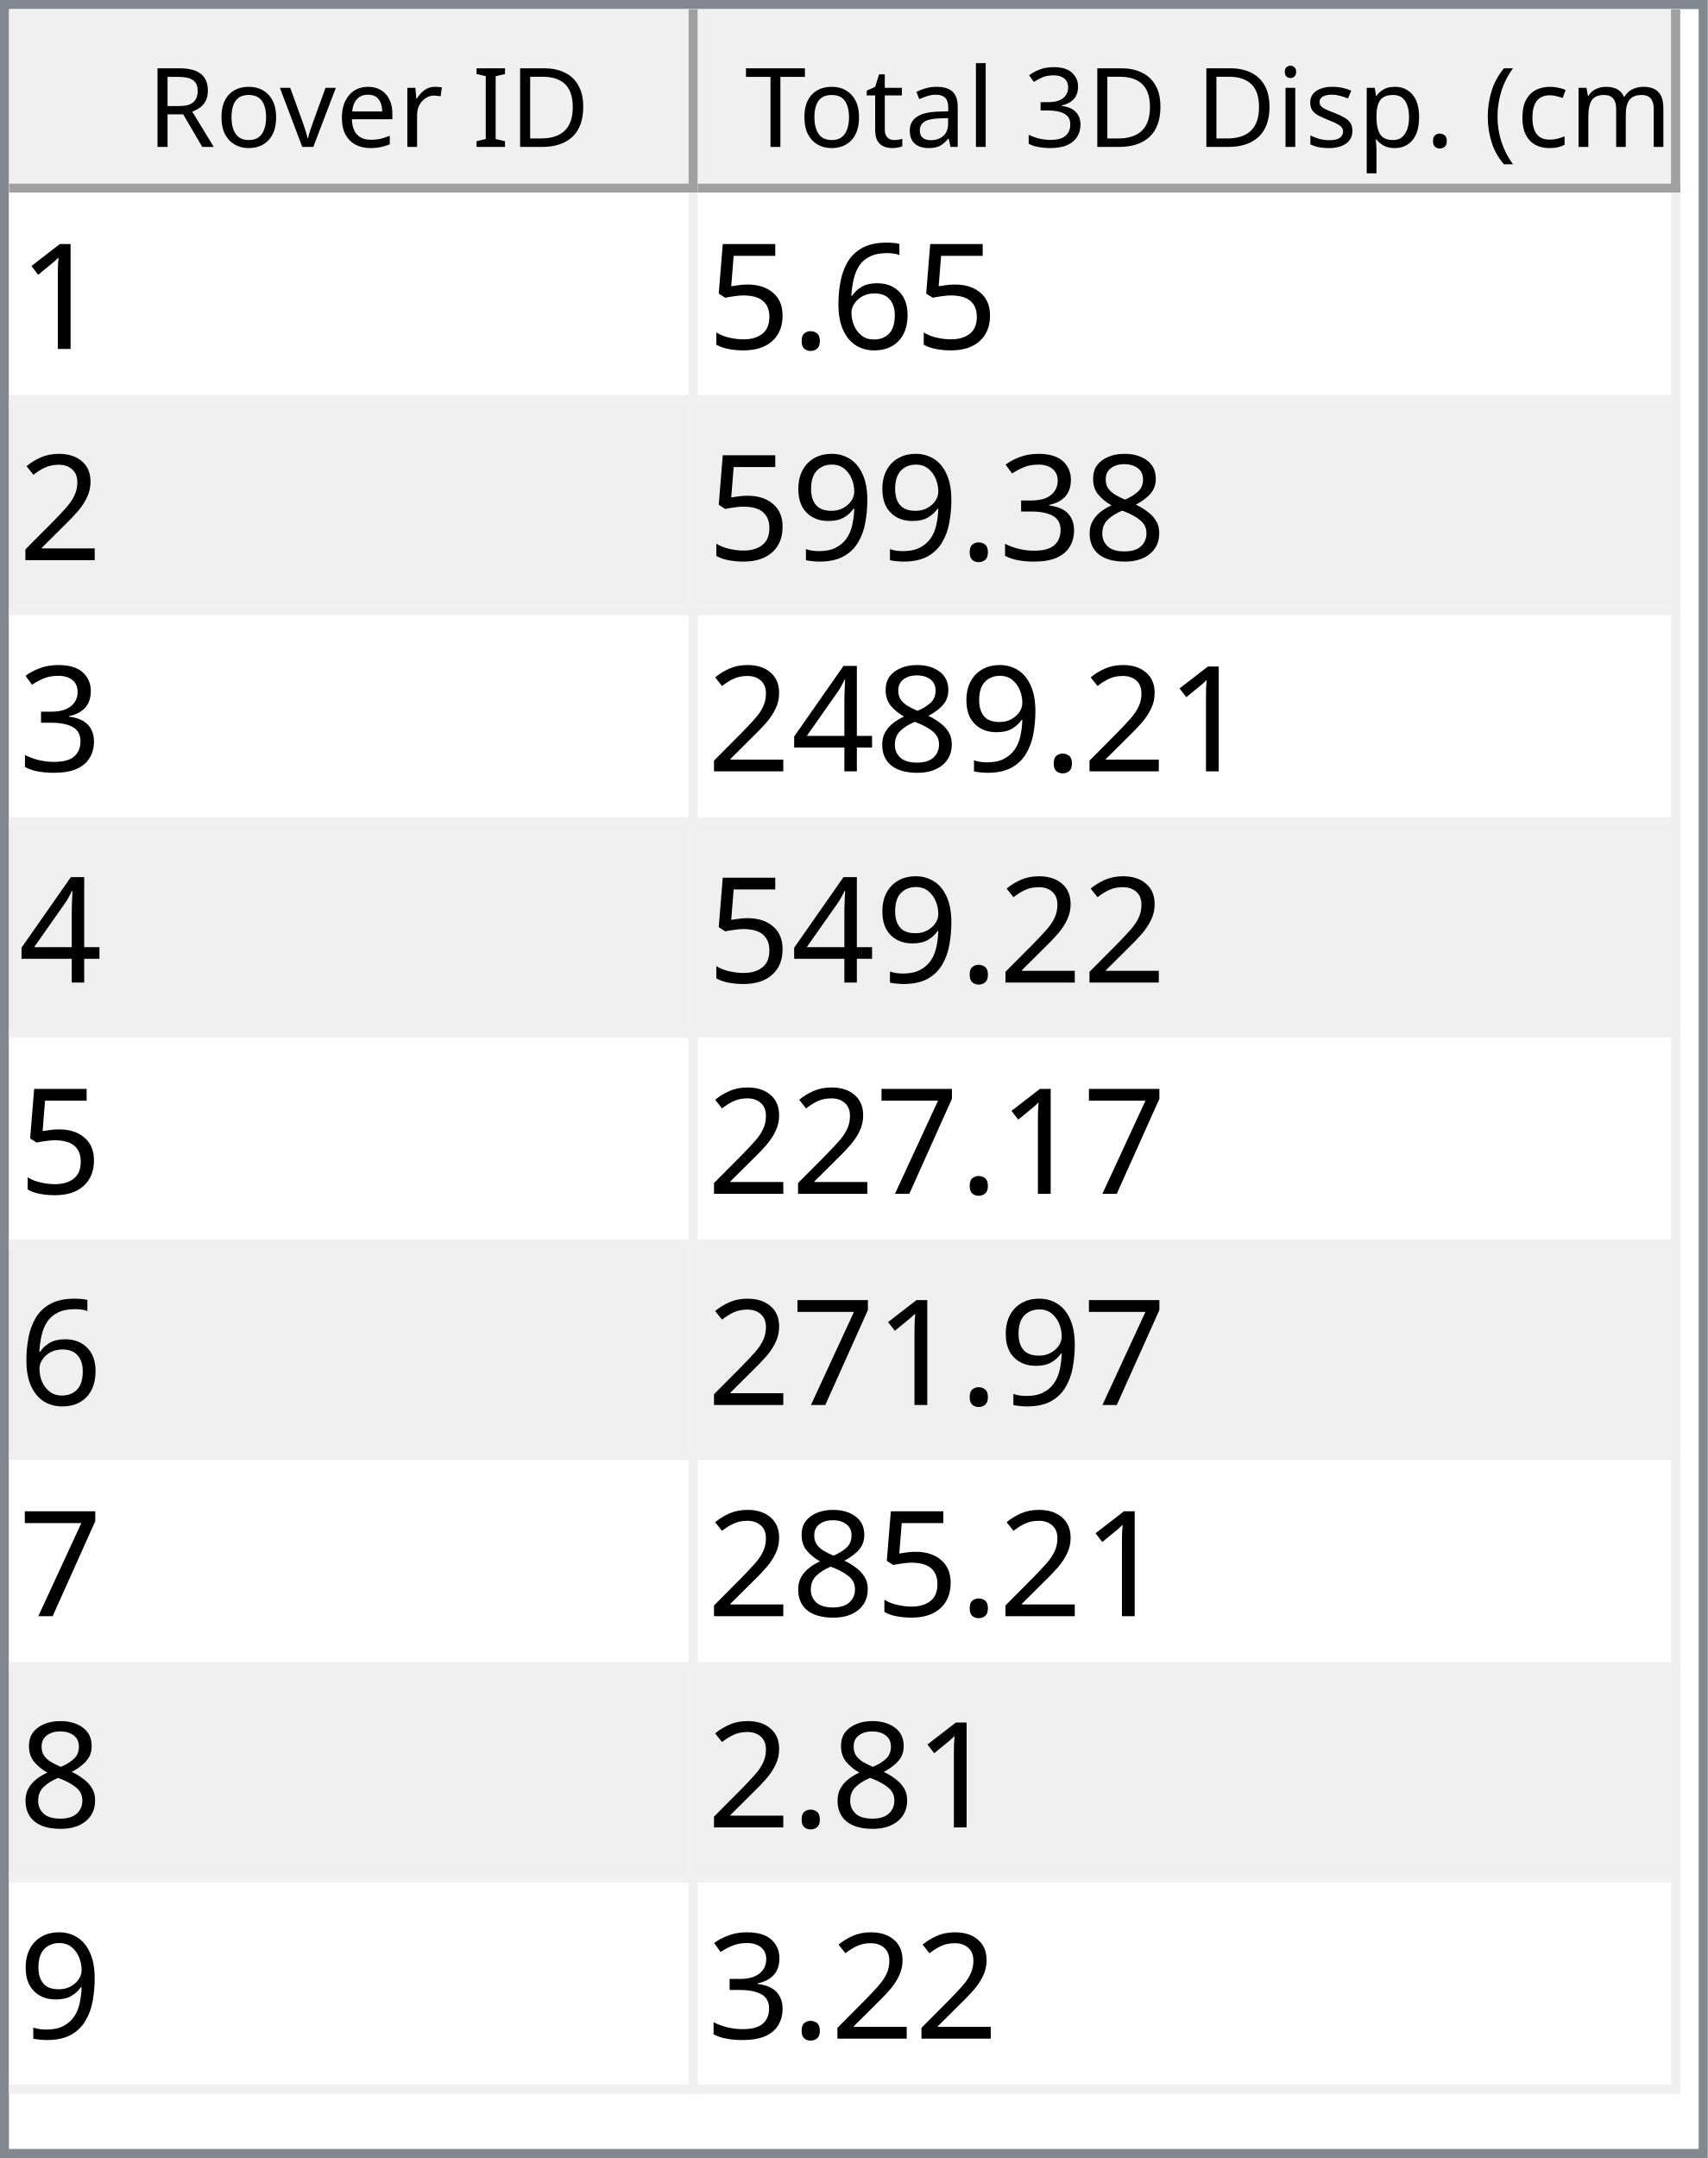
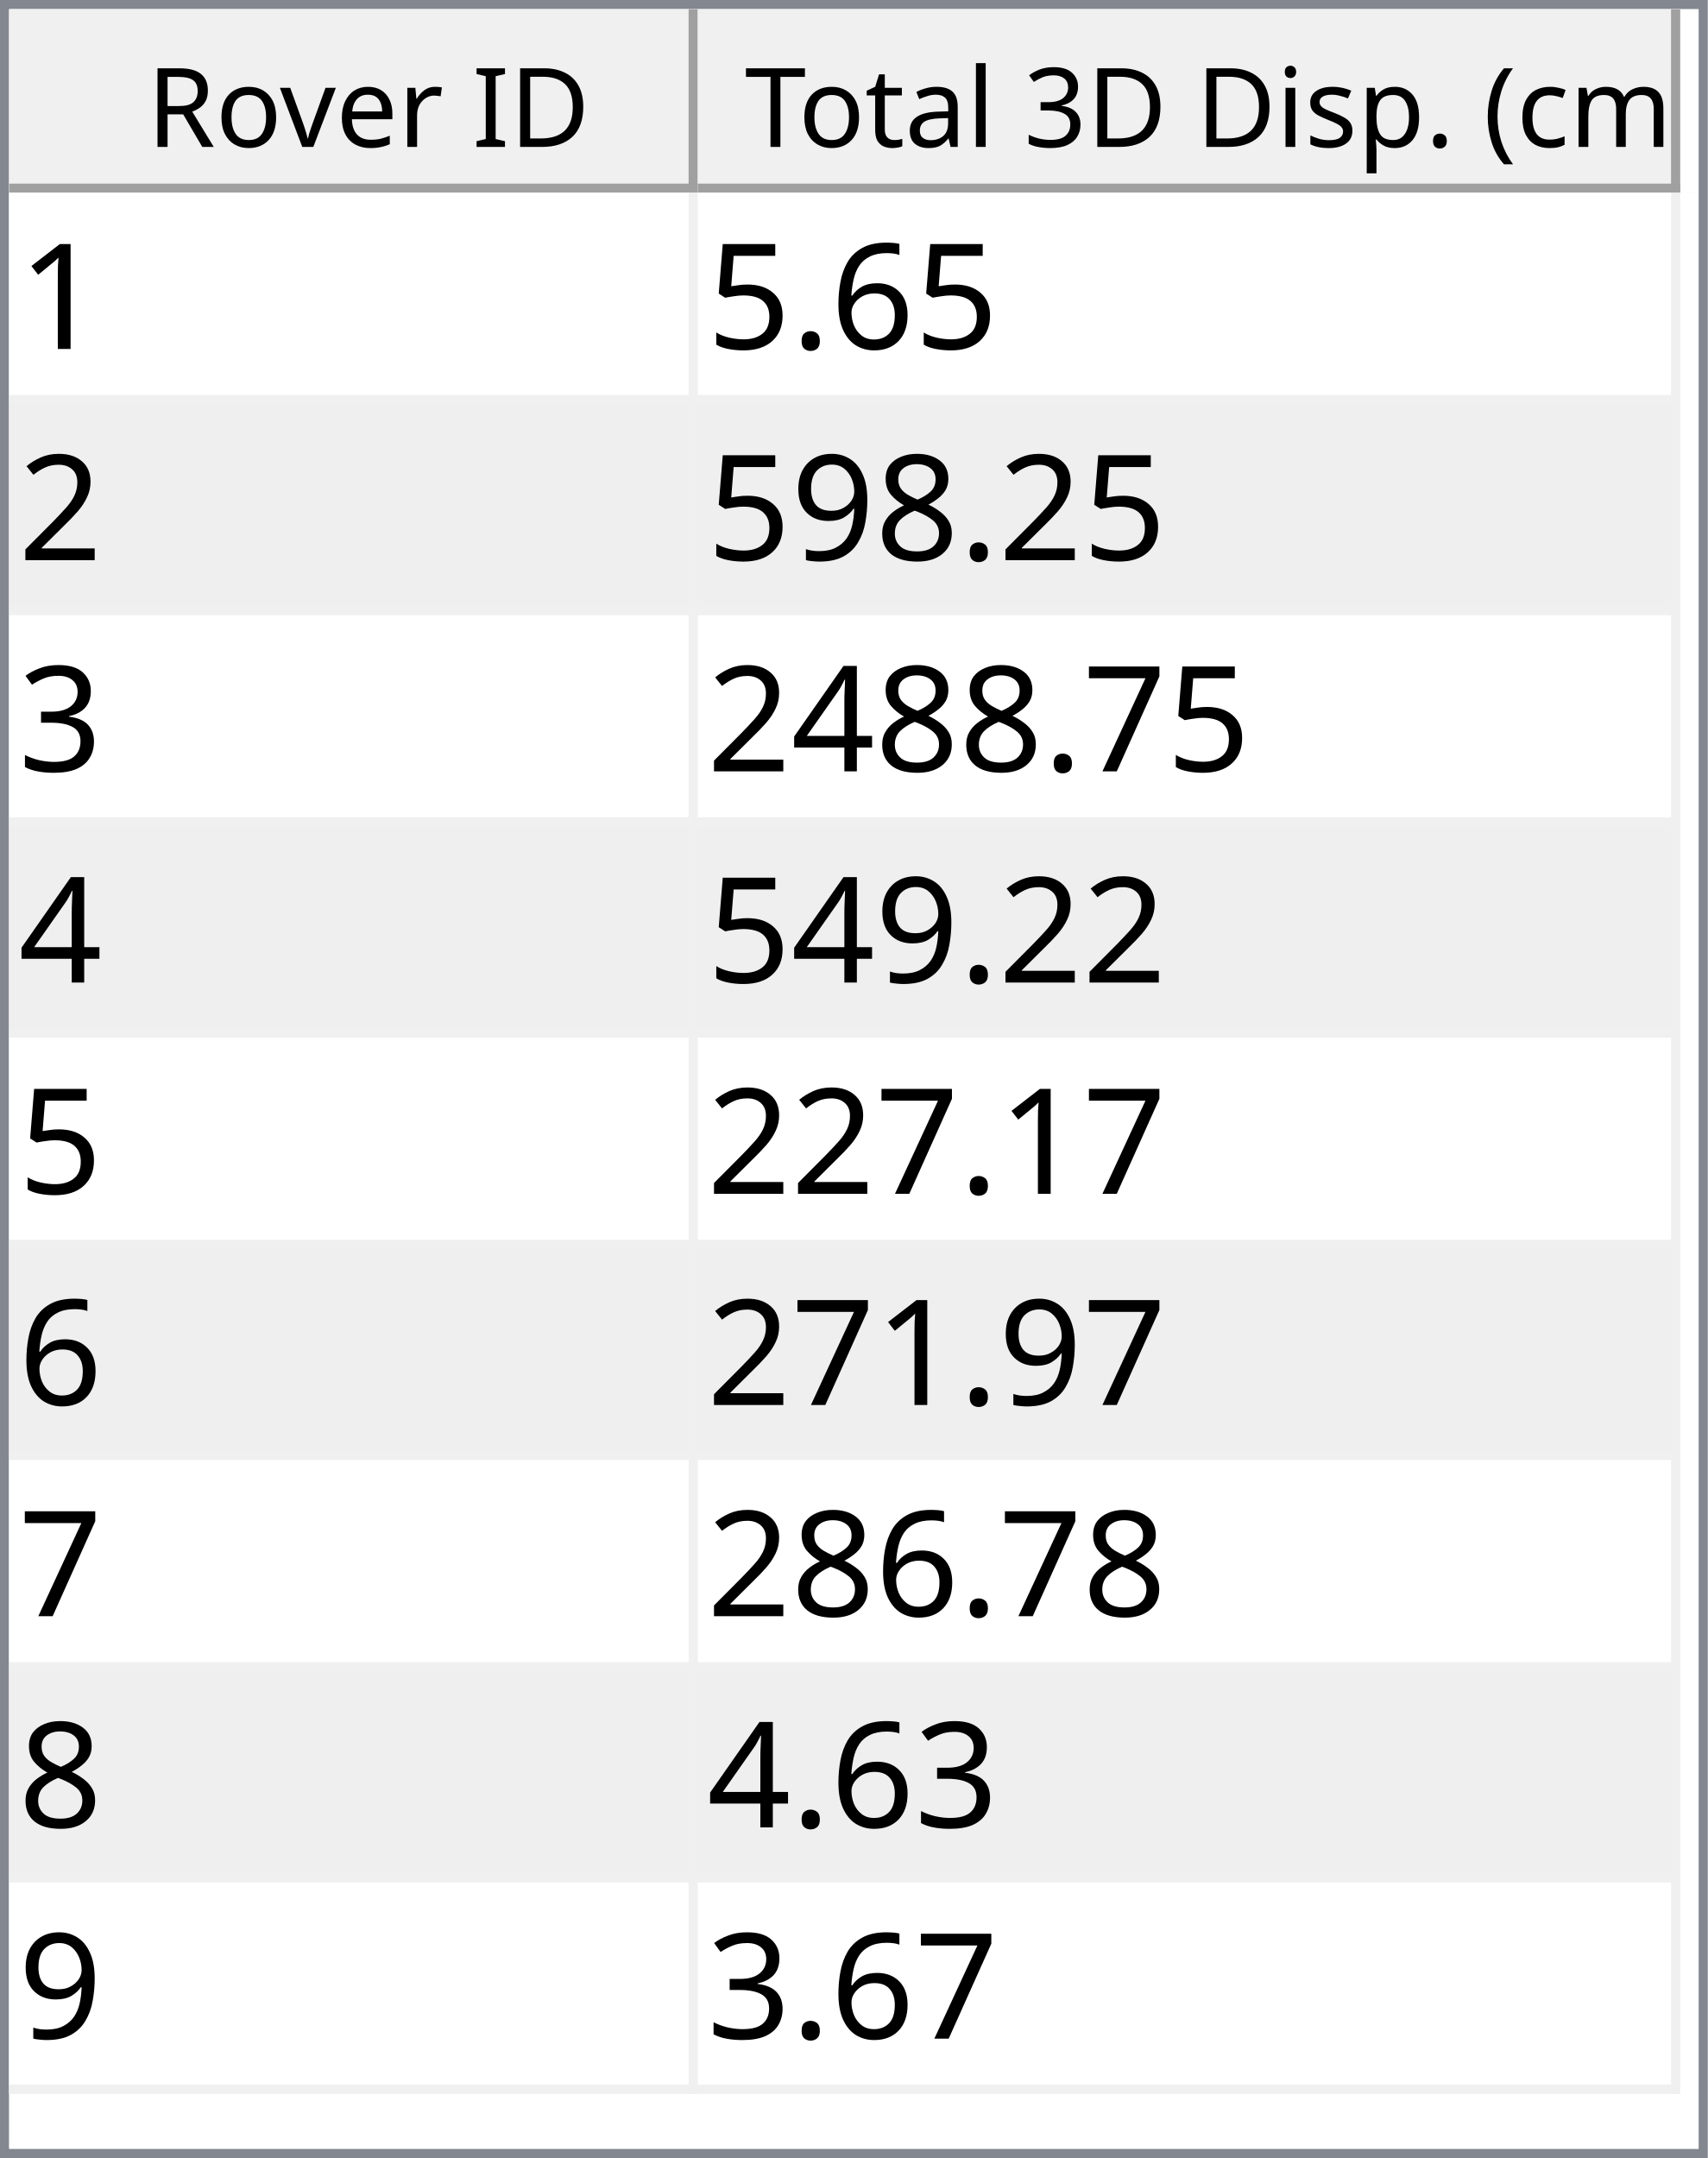
<svg xmlns="http://www.w3.org/2000/svg" style="fill-opacity:1; color-rendering:auto; color-interpolation:auto; text-rendering:auto; stroke:black; stroke-linecap:square; stroke-miterlimit:10; shape-rendering:auto; stroke-opacity:1; fill:black; stroke-dasharray:none; font-weight:normal; stroke-width:1; font-family:'Dialog'; font-style:normal; stroke-linejoin:miter; font-size:12px; stroke-dashoffset:0; image-rendering:auto;" width="186" height="235">
  <defs id="genericDefs" />
  <g>
    <defs id="defs1">
      <clipPath clipPathUnits="userSpaceOnUse" id="clipPath1">
        <path d="M0 0 L186 0 L186 235 L0 235 L0 0 Z" />
      </clipPath>
      <clipPath clipPathUnits="userSpaceOnUse" id="clipPath2">
        <path d="M0 0 L0 235 L186 235 L186 0 Z" />
      </clipPath>
      <clipPath clipPathUnits="userSpaceOnUse" id="clipPath3">
        <path d="M0 0 L0 20 L184 20 L184 0 Z" />
      </clipPath>
      <clipPath clipPathUnits="userSpaceOnUse" id="clipPath4">
        <path d="M0 0 L0 20 L75 20 L75 0 Z" />
      </clipPath>
      <clipPath clipPathUnits="userSpaceOnUse" id="clipPath5">
        <path d="M1 1 L1 19 L74 19 L74 1 Z" />
      </clipPath>
      <clipPath clipPathUnits="userSpaceOnUse" id="clipPath6">
        <path d="M0 0 L0 18 L73 18 L73 0 Z" />
      </clipPath>
      <clipPath clipPathUnits="userSpaceOnUse" id="clipPath7">
        <path d="M-0.5 -0.5 L-0.5 19.5 L74.5 19.5 L74.5 -0.5 Z" />
      </clipPath>
      <clipPath clipPathUnits="userSpaceOnUse" id="clipPath8">
        <path d="M0 0 L0 20 L107 20 L107 0 Z" />
      </clipPath>
      <clipPath clipPathUnits="userSpaceOnUse" id="clipPath9">
        <path d="M1 1 L1 19 L106 19 L106 1 Z" />
      </clipPath>
      <clipPath clipPathUnits="userSpaceOnUse" id="clipPath10">
        <path d="M0 0 L0 18 L105 18 L105 0 Z" />
      </clipPath>
      <clipPath clipPathUnits="userSpaceOnUse" id="clipPath11">
        <path d="M-0.5 -0.5 L-0.5 19.5 L106.5 19.5 L106.5 -0.5 Z" />
      </clipPath>
      <clipPath clipPathUnits="userSpaceOnUse" id="clipPath12">
        <path d="M0 0 L0 213 L184 213 L184 0 Z" />
      </clipPath>
      <clipPath clipPathUnits="userSpaceOnUse" id="clipPath13">
        <path d="M0 0 L0 207 L182 207 L182 0 Z" />
      </clipPath>
      <clipPath clipPathUnits="userSpaceOnUse" id="clipPath14">
        <path d="M-0.5 -0.5 L-0.5 206.5 L181.5 206.5 L181.5 -0.5 Z" />
      </clipPath>
      <clipPath clipPathUnits="userSpaceOnUse" id="clipPath15">
        <path d="M0 0 L0 22 L74 22 L74 0 Z" />
      </clipPath>
      <clipPath clipPathUnits="userSpaceOnUse" id="clipPath16">
        <path d="M0 0 L0 22 L106 22 L106 0 Z" />
      </clipPath>
      <font horiz-adv-x="64.551" id="font1">
        <font-face ascent="107.91" descent="25.098" units-per-em="100" style="font-style:normal; font-family:Segoe UI; font-weight:normal;" />
        <missing-glyph horiz-adv-x="64.551" d="M8.109 0 L8.109 68.266 L56.453 68.266 L56.453 0 L8.109 0 ZM15.328 7.234 L49.219 7.234 L49.219 61.031 L15.328 61.031 L15.328 7.234 Z" />
        <glyph unicode="D" horiz-adv-x="70.117" d="M9.188 0 L9.188 70.016 L28.516 70.016 Q65.531 70.016 65.531 35.891 Q65.531 19.672 55.25 9.836 Q44.969 0 27.734 0 L9.188 0 ZM17.391 62.594 L17.391 7.422 L27.828 7.422 Q41.609 7.422 49.273 14.797 Q56.938 22.172 56.938 35.688 Q56.938 62.594 28.328 62.594 L17.391 62.594 Z" />
        <glyph unicode="I" horiz-adv-x="26.611" d="M17.391 0 L9.188 0 L9.188 70.016 L17.391 70.016 L17.391 0 Z" />
        <glyph unicode=" " horiz-adv-x="27.393" d="" />
        <glyph unicode="r" horiz-adv-x="34.766" d="M34.188 41.891 Q32.078 43.5 28.125 43.5 Q23 43.5 19.555 38.672 Q16.109 33.844 16.109 25.484 L16.109 0 L8.109 0 L8.109 50 L16.109 50 L16.109 39.703 L16.312 39.703 Q18.016 44.969 21.531 47.922 Q25.047 50.875 29.391 50.875 Q32.516 50.875 34.188 50.203 L34.188 41.891 Z" />
        <glyph unicode="e" horiz-adv-x="52.295" d="M48.297 23 L12.984 23 Q13.188 14.656 17.484 10.109 Q21.781 5.562 29.297 5.562 Q37.75 5.562 44.828 11.141 L44.828 3.609 Q38.234 -1.172 27.391 -1.172 Q16.797 -1.172 10.742 5.641 Q4.688 12.453 4.688 24.812 Q4.688 36.469 11.305 43.82 Q17.922 51.172 27.734 51.172 Q37.547 51.172 42.922 44.828 Q48.297 38.484 48.297 27.203 L48.297 23 ZM40.094 29.781 Q40.047 36.719 36.75 40.578 Q33.453 44.438 27.594 44.438 Q21.922 44.438 17.969 40.383 Q14.016 36.328 13.094 29.781 L40.094 29.781 Z" />
        <glyph unicode="v" horiz-adv-x="47.9" d="M47.406 50 L27.484 0 L19.625 0 L0.688 50 L9.469 50 L22.172 13.672 Q23.578 9.672 23.922 6.688 L24.125 6.688 Q24.609 10.453 25.688 13.484 L38.969 50 L47.406 50 Z" />
        <glyph unicode="o" horiz-adv-x="58.594" d="M29 -1.172 Q17.922 -1.172 11.305 5.836 Q4.688 12.844 4.688 24.422 Q4.688 37.016 11.57 44.094 Q18.453 51.172 30.172 51.172 Q41.359 51.172 47.633 44.289 Q53.906 37.406 53.906 25.203 Q53.906 13.234 47.141 6.031 Q40.375 -1.172 29 -1.172 ZM29.594 44.438 Q21.875 44.438 17.383 39.188 Q12.891 33.938 12.891 24.703 Q12.891 15.828 17.43 10.695 Q21.969 5.562 29.594 5.562 Q37.359 5.562 41.531 10.594 Q45.703 15.625 45.703 24.906 Q45.703 34.281 41.531 39.359 Q37.359 44.438 29.594 44.438 Z" />
        <glyph unicode="R" horiz-adv-x="59.814" d="M59.375 0 L49.609 0 L37.891 19.625 Q36.281 22.359 34.766 24.289 Q33.25 26.219 31.664 27.438 Q30.078 28.656 28.25 29.219 Q26.422 29.781 24.125 29.781 L17.391 29.781 L17.391 0 L9.188 0 L9.188 70.016 L30.078 70.016 Q34.672 70.016 38.555 68.867 Q42.438 67.719 45.289 65.375 Q48.141 63.031 49.758 59.547 Q51.375 56.062 51.375 51.375 Q51.375 47.703 50.273 44.656 Q49.172 41.609 47.148 39.211 Q45.125 36.812 42.266 35.133 Q39.406 33.453 35.844 32.516 L35.844 32.328 Q37.594 31.547 38.891 30.547 Q40.188 29.547 41.359 28.18 Q42.531 26.812 43.68 25.078 Q44.828 23.344 46.234 21.047 L59.375 0 ZM17.391 62.594 L17.391 37.203 L28.516 37.203 Q31.594 37.203 34.203 38.133 Q36.812 39.062 38.719 40.797 Q40.625 42.531 41.703 45.047 Q42.781 47.562 42.781 50.688 Q42.781 56.297 39.141 59.445 Q35.5 62.594 28.609 62.594 L17.391 62.594 Z" />
        <glyph unicode=")" horiz-adv-x="30.176" d="M8.297 -15.922 L1.172 -15.922 Q16.406 2.344 16.406 26.812 Q16.406 51.469 1.078 70.016 L8.297 70.016 Q23.531 52.156 23.531 26.703 Q23.531 1.375 8.297 -15.922 Z" />
        <glyph unicode="m" horiz-adv-x="86.133" d="M79.109 0 L71.094 0 L71.094 28.719 Q71.094 37.016 68.531 40.727 Q65.969 44.438 59.906 44.438 Q54.781 44.438 51.195 39.75 Q47.609 35.062 47.609 28.516 L47.609 0 L39.594 0 L39.594 29.688 Q39.594 44.438 28.219 44.438 Q22.953 44.438 19.531 40.016 Q16.109 35.594 16.109 28.516 L16.109 0 L8.109 0 L8.109 50 L16.109 50 L16.109 42.094 L16.312 42.094 Q21.625 51.172 31.844 51.172 Q36.969 51.172 40.773 48.312 Q44.578 45.453 46 40.828 Q51.562 51.172 62.594 51.172 Q79.109 51.172 79.109 30.812 L79.109 0 Z" />
        <glyph unicode="c" horiz-adv-x="46.191" d="M42.188 2.297 Q36.422 -1.172 28.516 -1.172 Q17.828 -1.172 11.258 5.789 Q4.688 12.75 4.688 23.828 Q4.688 36.188 11.766 43.68 Q18.844 51.172 30.672 51.172 Q37.25 51.172 42.281 48.734 L42.281 40.531 Q36.719 44.438 30.375 44.438 Q22.703 44.438 17.797 38.945 Q12.891 33.453 12.891 24.516 Q12.891 15.719 17.508 10.641 Q22.125 5.562 29.891 5.562 Q36.422 5.562 42.188 9.906 L42.188 2.297 Z" />
        <glyph unicode="(" horiz-adv-x="30.176" d="M29.109 -15.922 L21.969 -15.922 Q6.844 1.375 6.844 26.703 Q6.844 52.156 21.969 70.016 L29.203 70.016 Q13.875 51.469 13.875 26.812 Q13.875 2.344 29.109 -15.922 Z" />
        <glyph unicode="." horiz-adv-x="21.68" d="M10.891 -1.078 Q8.641 -1.078 7.055 0.539 Q5.469 2.156 5.469 4.391 Q5.469 6.641 7.055 8.273 Q8.641 9.906 10.891 9.906 Q13.188 9.906 14.797 8.273 Q16.406 6.641 16.406 4.391 Q16.406 2.156 14.797 0.539 Q13.188 -1.078 10.891 -1.078 Z" />
        <glyph unicode="p" horiz-adv-x="58.789" d="M16.312 7.234 L16.109 7.234 L16.109 -23 L8.109 -23 L8.109 50 L16.109 50 L16.109 41.219 L16.312 41.219 Q22.219 51.172 33.594 51.172 Q43.266 51.172 48.688 44.461 Q54.109 37.75 54.109 26.469 Q54.109 13.922 48 6.375 Q41.891 -1.172 31.297 -1.172 Q21.578 -1.172 16.312 7.234 ZM16.109 27.391 L16.109 20.406 Q16.109 14.203 20.141 9.883 Q24.172 5.562 30.375 5.562 Q37.641 5.562 41.773 11.133 Q45.906 16.703 45.906 26.609 Q45.906 34.969 42.047 39.703 Q38.188 44.438 31.594 44.438 Q24.609 44.438 20.359 39.578 Q16.109 34.719 16.109 27.391 Z" />
        <glyph unicode="s" horiz-adv-x="42.432" d="M5.078 1.812 L5.078 10.406 Q11.625 5.562 19.484 5.562 Q30.031 5.562 30.031 12.594 Q30.031 14.594 29.125 15.992 Q28.219 17.391 26.68 18.461 Q25.141 19.531 23.07 20.383 Q21 21.234 18.609 22.172 Q15.281 23.484 12.766 24.828 Q10.25 26.172 8.57 27.859 Q6.891 29.547 6.031 31.695 Q5.172 33.844 5.172 36.719 Q5.172 40.234 6.789 42.945 Q8.406 45.656 11.086 47.484 Q13.766 49.312 17.211 50.242 Q20.656 51.172 24.312 51.172 Q30.812 51.172 35.938 48.922 L35.938 40.828 Q30.422 44.438 23.25 44.438 Q21 44.438 19.195 43.922 Q17.391 43.406 16.094 42.477 Q14.797 41.547 14.086 40.258 Q13.375 38.969 13.375 37.406 Q13.375 35.453 14.086 34.133 Q14.797 32.812 16.164 31.789 Q17.531 30.766 19.484 29.938 Q21.438 29.109 23.922 28.125 Q27.25 26.859 29.883 25.516 Q32.516 24.172 34.375 22.484 Q36.234 20.797 37.234 18.602 Q38.234 16.406 38.234 13.375 Q38.234 9.672 36.602 6.938 Q34.969 4.203 32.234 2.398 Q29.5 0.594 25.93 -0.289 Q22.359 -1.172 18.453 -1.172 Q10.75 -1.172 5.078 1.812 Z" />
        <glyph unicode="i" horiz-adv-x="24.219" d="M12.203 62.703 Q10.062 62.703 8.547 64.164 Q7.031 65.625 7.031 67.875 Q7.031 70.125 8.547 71.609 Q10.062 73.094 12.203 73.094 Q14.406 73.094 15.945 71.609 Q17.484 70.125 17.484 67.875 Q17.484 65.719 15.945 64.211 Q14.406 62.703 12.203 62.703 ZM16.109 0 L8.109 0 L8.109 50 L16.109 50 L16.109 0 Z" />
        <glyph unicode="3" horiz-adv-x="53.906" d="M46.531 19.828 Q46.531 15.094 44.75 11.211 Q42.969 7.328 39.719 4.57 Q36.469 1.812 31.93 0.297 Q27.391 -1.219 21.922 -1.219 Q11.922 -1.219 6 2.594 L6 11.188 Q13.094 5.609 22.219 5.609 Q25.875 5.609 28.828 6.539 Q31.781 7.469 33.906 9.227 Q36.031 10.984 37.18 13.477 Q38.328 15.969 38.328 19.094 Q38.328 32.812 18.797 32.812 L12.984 32.812 L12.984 39.594 L18.5 39.594 Q35.797 39.594 35.797 52.484 Q35.797 64.406 22.609 64.406 Q15.188 64.406 8.688 59.422 L8.688 67.188 Q15.375 71.188 24.609 71.188 Q29 71.188 32.57 69.969 Q36.141 68.75 38.68 66.555 Q41.219 64.359 42.609 61.281 Q44 58.203 44 54.5 Q44 40.672 30.031 36.719 L30.031 36.531 Q33.594 36.141 36.625 34.797 Q39.656 33.453 41.852 31.305 Q44.047 29.156 45.289 26.25 Q46.531 23.344 46.531 19.828 Z" />
        <glyph unicode="l" horiz-adv-x="24.219" d="M16.109 0 L8.109 0 L8.109 74.031 L16.109 74.031 L16.109 0 Z" />
        <glyph unicode="a" horiz-adv-x="50.879" d="M43.891 0 L35.891 0 L35.891 7.812 L35.688 7.812 Q30.469 -1.172 20.312 -1.172 Q12.844 -1.172 8.617 2.781 Q4.391 6.734 4.391 13.281 Q4.391 27.297 20.906 29.594 L35.891 31.688 Q35.891 44.438 25.594 44.438 Q16.547 44.438 9.281 38.281 L9.281 46.484 Q16.656 51.172 26.266 51.172 Q43.891 51.172 43.891 32.516 L43.891 0 ZM35.891 25.297 L23.828 23.641 Q18.266 22.859 15.43 20.875 Q12.594 18.891 12.594 13.875 Q12.594 10.203 15.211 7.883 Q17.828 5.562 22.172 5.562 Q28.125 5.562 32.008 9.742 Q35.891 13.922 35.891 20.312 L35.891 25.297 Z" />
        <glyph unicode="t" horiz-adv-x="33.887" d="M31.297 0.484 Q28.469 -1.078 23.828 -1.078 Q10.688 -1.078 10.688 13.578 L10.688 43.172 L2.094 43.172 L2.094 50 L10.688 50 L10.688 62.203 L18.703 64.797 L18.703 50 L31.297 50 L31.297 43.172 L18.703 43.172 L18.703 14.984 Q18.703 9.969 20.414 7.82 Q22.125 5.672 26.078 5.672 Q29.109 5.672 31.297 7.328 L31.297 0.484 Z" />
        <glyph unicode="T" horiz-adv-x="52.393" d="M50.594 62.594 L30.375 62.594 L30.375 0 L22.172 0 L22.172 62.594 L2 62.594 L2 70.016 L50.594 70.016 L50.594 62.594 Z" />
      </font>
      <font horiz-adv-x="75.0" id="font2">
        <font-face ascent="100.537" descent="21.973" units-per-em="100" style="font-style:normal; font-family:sans-serif; font-weight:normal;" />
        <missing-glyph horiz-adv-x="75.0" d="M12.5 0 L12.5 62.5 L62.5 62.5 L62.5 0 L12.5 0 ZM14.062 1.562 L60.938 1.562 L60.938 60.938 L14.062 60.938 L14.062 1.562 Z" />
        <glyph unicode="1" horiz-adv-x="55.615" d="M37.25 0 L28.469 0 L28.469 56 Q25.297 52.984 20.141 49.953 Q14.984 46.922 10.891 45.406 L10.891 53.906 Q18.266 57.375 23.781 62.305 Q29.297 67.234 31.594 71.875 L37.25 71.875 L37.25 0 Z" />
        <glyph unicode="6" horiz-adv-x="55.615" d="M49.75 54.047 L41.016 53.375 Q39.844 58.547 37.703 60.891 Q34.125 64.656 28.906 64.656 Q24.703 64.656 21.531 62.312 Q17.391 59.281 14.992 53.469 Q12.594 47.656 12.5 36.922 Q15.672 41.75 20.266 44.094 Q24.859 46.438 29.891 46.438 Q38.672 46.438 44.852 39.969 Q51.031 33.5 51.031 23.25 Q51.031 16.5 48.125 10.719 Q45.219 4.938 40.141 1.859 Q35.062 -1.219 28.609 -1.219 Q17.625 -1.219 10.695 6.859 Q3.766 14.938 3.766 33.5 Q3.766 54.25 11.422 63.672 Q18.109 71.875 29.438 71.875 Q37.891 71.875 43.289 67.141 Q48.688 62.406 49.75 54.047 ZM13.875 23.188 Q13.875 18.656 15.797 14.508 Q17.719 10.359 21.188 8.18 Q24.656 6 28.469 6 Q34.031 6 38.039 10.492 Q42.047 14.984 42.047 22.703 Q42.047 30.125 38.086 34.398 Q34.125 38.672 28.125 38.672 Q22.172 38.672 18.023 34.398 Q13.875 30.125 13.875 23.188 Z" />
        <glyph unicode="." horiz-adv-x="27.783" d="M9.078 0 L9.078 10.016 L19.094 10.016 L19.094 0 L9.078 0 Z" />
        <glyph unicode="5" horiz-adv-x="55.615" d="M4.156 18.75 L13.375 19.531 Q14.406 12.797 18.141 9.398 Q21.875 6 27.156 6 Q33.5 6 37.891 10.789 Q42.281 15.578 42.281 23.484 Q42.281 31 38.062 35.352 Q33.844 39.703 27 39.703 Q22.75 39.703 19.336 37.773 Q15.922 35.844 13.969 32.766 L5.719 33.844 L12.641 70.609 L48.25 70.609 L48.25 62.203 L19.672 62.203 L15.828 42.969 Q22.266 47.469 29.344 47.469 Q38.719 47.469 45.164 40.969 Q51.609 34.469 51.609 24.266 Q51.609 14.547 45.953 7.469 Q39.062 -1.219 27.156 -1.219 Q17.391 -1.219 11.211 4.25 Q5.031 9.719 4.156 18.75 Z" />
        <glyph unicode="2" horiz-adv-x="55.615" d="M50.344 8.453 L50.344 0 L3.031 0 Q2.938 3.172 4.047 6.109 Q5.859 10.938 9.836 15.625 Q13.812 20.312 21.344 26.469 Q33.016 36.031 37.117 41.625 Q41.219 47.219 41.219 52.203 Q41.219 57.422 37.477 61.008 Q33.734 64.594 27.734 64.594 Q21.391 64.594 17.578 60.789 Q13.766 56.984 13.719 50.25 L4.688 51.172 Q5.609 61.281 11.664 66.578 Q17.719 71.875 27.938 71.875 Q38.234 71.875 44.242 66.164 Q50.25 60.453 50.25 52 Q50.25 47.703 48.492 43.555 Q46.734 39.406 42.656 34.812 Q38.578 30.219 29.109 22.219 Q21.188 15.578 18.945 13.211 Q16.703 10.844 15.234 8.453 L50.344 8.453 Z" />
        <glyph unicode="8" horiz-adv-x="55.615" d="M17.672 38.812 Q12.203 40.828 9.57 44.539 Q6.938 48.25 6.938 53.422 Q6.938 61.234 12.555 66.555 Q18.172 71.875 27.484 71.875 Q36.859 71.875 42.578 66.43 Q48.297 60.984 48.297 53.172 Q48.297 48.188 45.68 44.508 Q43.062 40.828 37.75 38.812 Q44.344 36.672 47.781 31.883 Q51.219 27.094 51.219 20.453 Q51.219 11.281 44.727 5.031 Q38.234 -1.219 27.641 -1.219 Q17.047 -1.219 10.547 5.055 Q4.047 11.328 4.047 20.703 Q4.047 27.688 7.594 32.398 Q11.141 37.109 17.672 38.812 ZM15.922 53.719 Q15.922 48.641 19.195 45.414 Q22.469 42.188 27.688 42.188 Q32.766 42.188 36.016 45.383 Q39.266 48.578 39.266 53.219 Q39.266 58.062 35.914 61.359 Q32.562 64.656 27.594 64.656 Q22.562 64.656 19.242 61.43 Q15.922 58.203 15.922 53.719 ZM13.094 20.656 Q13.094 16.891 14.875 13.375 Q16.656 9.859 20.172 7.93 Q23.688 6 27.734 6 Q34.031 6 38.133 10.055 Q42.234 14.109 42.234 20.359 Q42.234 26.703 38.016 30.859 Q33.797 35.016 27.438 35.016 Q21.234 35.016 17.164 30.914 Q13.094 26.812 13.094 20.656 Z" />
+         <glyph unicode="9" horiz-adv-x="55.615" d="M5.469 16.547 L13.922 17.328 Q14.984 11.375 18.016 8.688 Q21.047 6 25.781 6 Q29.828 6 32.883 7.859 Q35.938 9.719 37.891 12.82 Q39.844 15.922 41.164 21.195 Q42.484 26.469 42.484 31.938 Q42.484 32.516 42.438 33.688 Q39.797 29.5 35.234 26.883 Q30.672 24.266 25.344 24.266 Q16.453 24.266 10.305 30.711 Q4.156 37.156 4.156 47.703 Q4.156 58.594 10.578 65.234 Q17 71.875 26.656 71.875 Q33.641 71.875 39.43 68.117 Q45.219 64.359 48.219 57.398 Q51.219 50.438 51.219 37.25 Q51.219 23.531 48.242 15.406 Q45.266 7.281 39.383 3.031 Q33.5 -1.219 25.594 -1.219 Q17.188 -1.219 11.867 3.445 Q6.547 8.109 5.469 16.547 ZM41.453 48.141 Q41.453 55.719 37.43 60.156 Q33.406 64.594 27.734 64.594 Q21.875 64.594 17.531 59.812 Q13.188 55.031 13.188 47.406 Q13.188 40.578 17.312 36.305 Q21.438 32.031 27.484 32.031 Q33.594 32.031 37.523 36.305 Q41.453 40.578 41.453 48.141 Z" />
        <glyph unicode="3" horiz-adv-x="55.615" d="M4.203 18.891 L12.984 20.062 Q14.5 12.594 18.141 9.297 Q21.781 6 27 6 Q33.203 6 37.477 10.297 Q41.75 14.594 41.75 20.953 Q41.75 27 37.797 30.93 Q33.844 34.859 27.734 34.859 Q25.25 34.859 21.531 33.891 L22.516 41.609 Q23.391 41.5 23.922 41.5 Q29.547 41.5 34.039 44.43 Q38.531 47.359 38.531 53.469 Q38.531 58.297 35.258 61.477 Q31.984 64.656 26.812 64.656 Q21.688 64.656 18.266 61.43 Q14.844 58.203 13.875 51.766 L5.078 53.328 Q6.688 62.156 12.398 67.016 Q18.109 71.875 26.609 71.875 Q32.469 71.875 37.398 69.359 Q42.328 66.844 44.945 62.5 Q47.562 58.156 47.562 53.266 Q47.562 48.641 45.07 44.828 Q42.578 41.016 37.703 38.766 Q44.047 37.312 47.562 32.695 Q51.078 28.078 51.078 21.141 Q51.078 11.766 44.242 5.25 Q37.406 -1.266 26.953 -1.266 Q17.531 -1.266 11.305 4.352 Q5.078 9.969 4.203 18.891 Z" />
-         <glyph unicode="9" horiz-adv-x="55.615" d="M5.469 16.547 L13.922 17.328 Q14.984 11.375 18.016 8.688 Q21.047 6 25.781 6 Q29.828 6 32.883 7.859 Q35.938 9.719 37.891 12.82 Q39.844 15.922 41.164 21.195 Q42.484 26.469 42.484 31.938 Q42.484 32.516 42.438 33.688 Q39.797 29.5 35.234 26.883 Q30.672 24.266 25.344 24.266 Q16.453 24.266 10.305 30.711 Q4.156 37.156 4.156 47.703 Q4.156 58.594 10.578 65.234 Q17 71.875 26.656 71.875 Q33.641 71.875 39.43 68.117 Q45.219 64.359 48.219 57.398 Q51.219 50.438 51.219 37.25 Q51.219 23.531 48.242 15.406 Q45.266 7.281 39.383 3.031 Q33.5 -1.219 25.594 -1.219 Q17.188 -1.219 11.867 3.445 Q6.547 8.109 5.469 16.547 ZM41.453 48.141 Q41.453 55.719 37.43 60.156 Q33.406 64.594 27.734 64.594 Q21.875 64.594 17.531 59.812 Q13.188 55.031 13.188 47.406 Q13.188 40.578 17.312 36.305 Q21.438 32.031 27.484 32.031 Q33.594 32.031 37.523 36.305 Q41.453 40.578 41.453 48.141 Z" />
+         <glyph unicode="7" horiz-adv-x="55.615" d="M4.734 62.203 L4.734 70.656 L51.078 70.656 L51.078 63.812 Q44.234 56.547 37.523 44.484 Q30.812 32.422 27.156 19.672 Q24.516 10.688 23.781 0 L14.75 0 Q14.891 8.453 18.062 20.414 Q21.234 32.375 27.172 43.484 Q33.109 54.594 39.797 62.203 L4.734 62.203 Z" />
        <glyph unicode="4" horiz-adv-x="55.615" d="M32.328 0 L32.328 17.141 L1.266 17.141 L1.266 25.203 L33.938 71.578 L41.109 71.578 L41.109 25.203 L50.781 25.203 L50.781 17.141 L41.109 17.141 L41.109 0 L32.328 0 ZM32.328 25.203 L32.328 57.469 L9.906 25.203 L32.328 25.203 Z" />
-         <glyph unicode="7" horiz-adv-x="55.615" d="M4.734 62.203 L4.734 70.656 L51.078 70.656 L51.078 63.812 Q44.234 56.547 37.523 44.484 Q30.812 32.422 27.156 19.672 Q24.516 10.688 23.781 0 L14.75 0 Q14.891 8.453 18.062 20.414 Q21.234 32.375 27.172 43.484 Q33.109 54.594 39.797 62.203 L4.734 62.203 Z" />
      </font>
    </defs>
    <g style="fill:white; stroke:white;">
      <rect x="0" y="0" width="186" style="clip-path:url(#clipPath1); stroke:none;" height="235" />
    </g>
    <g style="fill:white; text-rendering:optimizeSpeed; color-rendering:optimizeSpeed; image-rendering:optimizeSpeed; shape-rendering:crispEdges; stroke:white; color-interpolation:sRGB;">
      <rect x="0" width="186" height="235" y="0" style="stroke:none;" />
      <path style="stroke:none;" d="M0 235 L186 235 L186 0 L0 0 Z" />
    </g>
    <g style="fill:rgb(240,240,240); font-family:'Segoe UI'; stroke:rgb(240,240,240);">
      <rect x="0" y="0" width="186" style="clip-path:url(#clipPath2); stroke:none;" height="235" />
    </g>
    <g style="fill:rgb(130,135,144); font-family:'Segoe UI'; stroke:rgb(130,135,144);">
      <path d="M0 0 L186 0 L186 235 L0 235 L0 0 ZM1 1 L185 1 L185 234 L1 234 L1 1 Z" style="fill-rule:evenodd; clip-path:url(#clipPath2); stroke:none;" />
    </g>
    <g style="fill:white; font-family:'Segoe UI'; stroke:white;" transform="translate(1,1)">
      <rect x="0" y="0" width="184" style="clip-path:url(#clipPath3); stroke:none;" height="20" />
    </g>
    <g style="fill:rgb(240,240,240); font-family:'Segoe UI'; stroke:rgb(240,240,240);" transform="translate(1,1)">
      <rect x="0" y="0" width="75" style="clip-path:url(#clipPath4); stroke:none;" height="20" />
    </g>
    <g style="font-family:'Segoe UI';" transform="translate(2,2)">
      <text x="14" xml:space="preserve" y="14" style="clip-path:url(#clipPath6); stroke:none;">Rover ID</text>
    </g>
    <g style="fill:rgb(160,160,160); font-family:'Segoe UI'; stroke:rgb(160,160,160); stroke-linejoin:bevel;" transform="translate(1.5,1.5)">
      <line x1="74" x2="74" y1="0" style="fill:none; clip-path:url(#clipPath7);" y2="19" />
    </g>
    <g style="fill:rgb(160,160,160); font-family:'Segoe UI'; stroke:rgb(160,160,160); stroke-linejoin:bevel;" transform="matrix(1,0,0,1,1,1) translate(0.5,0.5)">
      <line x1="0" x2="74" y1="19" style="fill:none; clip-path:url(#clipPath7);" y2="19" />
    </g>
    <g style="fill:rgb(240,240,240); font-family:'Segoe UI'; stroke:rgb(240,240,240);" transform="translate(76,1)">
      <rect x="0" y="0" width="107" style="clip-path:url(#clipPath8); stroke:none;" height="20" />
    </g>
    <g style="font-family:'Segoe UI';" transform="translate(77,2)">
      <text x="1" xml:space="preserve" y="14" style="clip-path:url(#clipPath10); stroke:none;"> Total 3D Disp. (cm)</text>
    </g>
    <g style="fill:rgb(160,160,160); font-family:'Segoe UI'; stroke:rgb(160,160,160); stroke-linejoin:bevel;" transform="translate(76.5,1.5)">
      <line x1="106" x2="106" y1="0" style="fill:none; clip-path:url(#clipPath11);" y2="19" />
    </g>
    <g style="fill:rgb(160,160,160); font-family:'Segoe UI'; stroke:rgb(160,160,160); stroke-linejoin:bevel;" transform="matrix(1,0,0,1,76,1) translate(0.5,0.5)">
      <line x1="0" x2="106" y1="19" style="fill:none; clip-path:url(#clipPath11);" y2="19" />
    </g>
    <g style="fill:white; font-family:'Segoe UI'; stroke:white;" transform="translate(1,21)">
      <rect x="0" y="0" width="184" style="clip-path:url(#clipPath12); stroke:none;" height="213" />
    </g>
    <g style="fill:rgb(240,240,240); font-size:16px; font-family:sans-serif; stroke:rgb(240,240,240);" transform="translate(1,21)">
      <rect x="0" y="0" width="182" style="clip-path:url(#clipPath13); stroke:none;" height="207" />
      <line transform="translate(0.5,0.5)" x1="0" x2="181" y1="22" style="clip-path:url(#clipPath14); fill:none; stroke-linejoin:bevel;" y2="22" />
    </g>
    <g transform="matrix(1,0,0,1,1,21) translate(0.5,0.5)" style="fill:rgb(240,240,240); font-size:16px; font-family:sans-serif; stroke:rgb(240,240,240); stroke-linejoin:bevel;">
      <line x1="0" x2="181" y1="45" style="fill:none; clip-path:url(#clipPath14);" y2="45" />
    </g>
    <g transform="matrix(1,0,0,1,1,21) translate(0.5,0.5)" style="fill:rgb(240,240,240); font-size:16px; font-family:sans-serif; stroke:rgb(240,240,240); stroke-linejoin:bevel;">
      <line x1="0" x2="181" y1="68" style="fill:none; clip-path:url(#clipPath14);" y2="68" />
    </g>
    <g transform="matrix(1,0,0,1,1,21) translate(0.5,0.5)" style="fill:rgb(240,240,240); font-size:16px; font-family:sans-serif; stroke:rgb(240,240,240); stroke-linejoin:bevel;">
      <line x1="0" x2="181" y1="91" style="fill:none; clip-path:url(#clipPath14);" y2="91" />
    </g>
    <g transform="matrix(1,0,0,1,1,21) translate(0.5,0.5)" style="fill:rgb(240,240,240); font-size:16px; font-family:sans-serif; stroke:rgb(240,240,240); stroke-linejoin:bevel;">
      <line x1="0" x2="181" y1="114" style="fill:none; clip-path:url(#clipPath14);" y2="114" />
    </g>
    <g transform="matrix(1,0,0,1,1,21) translate(0.5,0.5)" style="fill:rgb(240,240,240); font-size:16px; font-family:sans-serif; stroke:rgb(240,240,240); stroke-linejoin:bevel;">
      <line x1="0" x2="181" y1="137" style="fill:none; clip-path:url(#clipPath14);" y2="137" />
    </g>
    <g transform="matrix(1,0,0,1,1,21) translate(0.5,0.5)" style="fill:rgb(240,240,240); font-size:16px; font-family:sans-serif; stroke:rgb(240,240,240); stroke-linejoin:bevel;">
      <line x1="0" x2="181" y1="160" style="fill:none; clip-path:url(#clipPath14);" y2="160" />
    </g>
    <g transform="matrix(1,0,0,1,1,21) translate(0.5,0.5)" style="fill:rgb(240,240,240); font-size:16px; font-family:sans-serif; stroke:rgb(240,240,240); stroke-linejoin:bevel;">
      <line x1="0" x2="181" y1="183" style="fill:none; clip-path:url(#clipPath14);" y2="183" />
    </g>
    <g transform="matrix(1,0,0,1,1,21) translate(0.5,0.5)" style="fill:rgb(240,240,240); font-size:16px; font-family:sans-serif; stroke:rgb(240,240,240); stroke-linejoin:bevel;">
      <line x1="0" x2="181" y1="206" style="fill:none; clip-path:url(#clipPath14);" y2="206" />
    </g>
    <g transform="matrix(1,0,0,1,1,21) translate(0.5,0.5)" style="fill:rgb(240,240,240); font-size:16px; font-family:sans-serif; stroke:rgb(240,240,240); stroke-linejoin:bevel;">
      <line x1="74" x2="74" y1="0" style="fill:none; clip-path:url(#clipPath14);" y2="206" />
    </g>
    <g transform="matrix(1,0,0,1,1,21) translate(0.5,0.5)" style="fill:rgb(240,240,240); font-size:16px; font-family:sans-serif; stroke:rgb(240,240,240); stroke-linejoin:bevel;">
      <line x1="181" x2="181" y1="0" style="fill:none; clip-path:url(#clipPath14);" y2="206" />
    </g>
    <g style="fill:white; font-size:16px; font-family:sans-serif; stroke:white;" transform="matrix(1,0,0,1,1,21)">
      <rect x="0" y="0" width="74" style="clip-path:url(#clipPath15); stroke:none;" height="22" />
      <text x="1" y="17" style="fill:black; clip-path:url(#clipPath15); stroke:none;" xml:space="preserve">1</text>
    </g>
    <g style="fill:white; font-size:16px; font-family:sans-serif; stroke:white;" transform="matrix(1,0,0,1,1,21) translate(75,0)">
      <rect x="0" y="0" width="106" style="clip-path:url(#clipPath16); stroke:none;" height="22" />
      <text x="1" y="17" style="fill:black; clip-path:url(#clipPath16); stroke:none;" xml:space="preserve">5.65</text>
    </g>
    <g style="fill:rgb(239,239,239); font-size:16px; font-family:sans-serif; stroke:rgb(239,239,239);" transform="matrix(1,0,0,1,1,21) translate(0,23)">
      <rect x="0" y="0" width="74" style="clip-path:url(#clipPath15); stroke:none;" height="22" />
      <text x="1" y="17" style="fill:black; clip-path:url(#clipPath15); stroke:none;" xml:space="preserve">2</text>
    </g>
    <g style="fill:rgb(239,239,239); font-size:16px; font-family:sans-serif; stroke:rgb(239,239,239);" transform="matrix(1,0,0,1,1,21) translate(75,23)">
      <rect x="0" y="0" width="106" style="clip-path:url(#clipPath16); stroke:none;" height="22" />
-       <text x="1" y="17" style="fill:black; clip-path:url(#clipPath16); stroke:none;" xml:space="preserve">599.38</text>
+       <text x="1" y="17" style="fill:black; clip-path:url(#clipPath16); stroke:none;" xml:space="preserve">598.25</text>
    </g>
    <g style="fill:white; font-size:16px; font-family:sans-serif; stroke:white;" transform="matrix(1,0,0,1,1,21) translate(0,46)">
      <rect x="0" y="0" width="74" style="clip-path:url(#clipPath15); stroke:none;" height="22" />
      <text x="1" y="17" style="fill:black; clip-path:url(#clipPath15); stroke:none;" xml:space="preserve">3</text>
    </g>
    <g style="fill:white; font-size:16px; font-family:sans-serif; stroke:white;" transform="matrix(1,0,0,1,1,21) translate(75,46)">
      <rect x="0" y="0" width="106" style="clip-path:url(#clipPath16); stroke:none;" height="22" />
-       <text x="1" y="17" style="fill:black; clip-path:url(#clipPath16); stroke:none;" xml:space="preserve">2489.21</text>
+       <text x="1" y="17" style="fill:black; clip-path:url(#clipPath16); stroke:none;" xml:space="preserve">2488.75</text>
    </g>
    <g style="fill:rgb(239,239,239); font-size:16px; font-family:sans-serif; stroke:rgb(239,239,239);" transform="matrix(1,0,0,1,1,21) translate(0,69)">
      <rect x="0" y="0" width="74" style="clip-path:url(#clipPath15); stroke:none;" height="22" />
      <text x="1" y="17" style="fill:black; clip-path:url(#clipPath15); stroke:none;" xml:space="preserve">4</text>
    </g>
    <g style="fill:rgb(239,239,239); font-size:16px; font-family:sans-serif; stroke:rgb(239,239,239);" transform="matrix(1,0,0,1,1,21) translate(75,69)">
      <rect x="0" y="0" width="106" style="clip-path:url(#clipPath16); stroke:none;" height="22" />
      <text x="1" y="17" style="fill:black; clip-path:url(#clipPath16); stroke:none;" xml:space="preserve">549.22</text>
    </g>
    <g style="fill:white; font-size:16px; font-family:sans-serif; stroke:white;" transform="matrix(1,0,0,1,1,21) translate(0,92)">
      <rect x="0" y="0" width="74" style="clip-path:url(#clipPath15); stroke:none;" height="22" />
      <text x="1" y="17" style="fill:black; clip-path:url(#clipPath15); stroke:none;" xml:space="preserve">5</text>
    </g>
    <g style="fill:white; font-size:16px; font-family:sans-serif; stroke:white;" transform="matrix(1,0,0,1,1,21) translate(75,92)">
      <rect x="0" y="0" width="106" style="clip-path:url(#clipPath16); stroke:none;" height="22" />
      <text x="1" y="17" style="fill:black; clip-path:url(#clipPath16); stroke:none;" xml:space="preserve">227.17</text>
    </g>
    <g style="fill:rgb(239,239,239); font-size:16px; font-family:sans-serif; stroke:rgb(239,239,239);" transform="matrix(1,0,0,1,1,21) translate(0,115)">
      <rect x="0" y="0" width="74" style="clip-path:url(#clipPath15); stroke:none;" height="22" />
      <text x="1" y="17" style="fill:black; clip-path:url(#clipPath15); stroke:none;" xml:space="preserve">6</text>
    </g>
    <g style="fill:rgb(239,239,239); font-size:16px; font-family:sans-serif; stroke:rgb(239,239,239);" transform="matrix(1,0,0,1,1,21) translate(75,115)">
      <rect x="0" y="0" width="106" style="clip-path:url(#clipPath16); stroke:none;" height="22" />
      <text x="1" y="17" style="fill:black; clip-path:url(#clipPath16); stroke:none;" xml:space="preserve">271.97</text>
    </g>
    <g style="fill:white; font-size:16px; font-family:sans-serif; stroke:white;" transform="matrix(1,0,0,1,1,21) translate(0,138)">
      <rect x="0" y="0" width="74" style="clip-path:url(#clipPath15); stroke:none;" height="22" />
      <text x="1" y="17" style="fill:black; clip-path:url(#clipPath15); stroke:none;" xml:space="preserve">7</text>
    </g>
    <g style="fill:white; font-size:16px; font-family:sans-serif; stroke:white;" transform="matrix(1,0,0,1,1,21) translate(75,138)">
      <rect x="0" y="0" width="106" style="clip-path:url(#clipPath16); stroke:none;" height="22" />
-       <text x="1" y="17" style="fill:black; clip-path:url(#clipPath16); stroke:none;" xml:space="preserve">285.21</text>
+       <text x="1" y="17" style="fill:black; clip-path:url(#clipPath16); stroke:none;" xml:space="preserve">286.78</text>
    </g>
    <g style="fill:rgb(239,239,239); font-size:16px; font-family:sans-serif; stroke:rgb(239,239,239);" transform="matrix(1,0,0,1,1,21) translate(0,161)">
      <rect x="0" y="0" width="74" style="clip-path:url(#clipPath15); stroke:none;" height="22" />
      <text x="1" y="17" style="fill:black; clip-path:url(#clipPath15); stroke:none;" xml:space="preserve">8</text>
    </g>
    <g style="fill:rgb(239,239,239); font-size:16px; font-family:sans-serif; stroke:rgb(239,239,239);" transform="matrix(1,0,0,1,1,21) translate(75,161)">
      <rect x="0" y="0" width="106" style="clip-path:url(#clipPath16); stroke:none;" height="22" />
-       <text x="1" y="17" style="fill:black; clip-path:url(#clipPath16); stroke:none;" xml:space="preserve">2.81</text>
+       <text x="1" y="17" style="fill:black; clip-path:url(#clipPath16); stroke:none;" xml:space="preserve">4.63</text>
    </g>
    <g style="fill:white; font-size:16px; font-family:sans-serif; stroke:white;" transform="matrix(1,0,0,1,1,21) translate(0,184)">
      <rect x="0" y="0" width="74" style="clip-path:url(#clipPath15); stroke:none;" height="22" />
      <text x="1" y="17" style="fill:black; clip-path:url(#clipPath15); stroke:none;" xml:space="preserve">9</text>
    </g>
    <g style="fill:white; font-size:16px; font-family:sans-serif; stroke:white;" transform="matrix(1,0,0,1,1,21) translate(75,184)">
      <rect x="0" y="0" width="106" style="clip-path:url(#clipPath16); stroke:none;" height="22" />
-       <text x="1" y="17" style="fill:black; clip-path:url(#clipPath16); stroke:none;" xml:space="preserve">3.22</text>
+       <text x="1" y="17" style="fill:black; clip-path:url(#clipPath16); stroke:none;" xml:space="preserve">3.67</text>
    </g>
  </g>
</svg>
